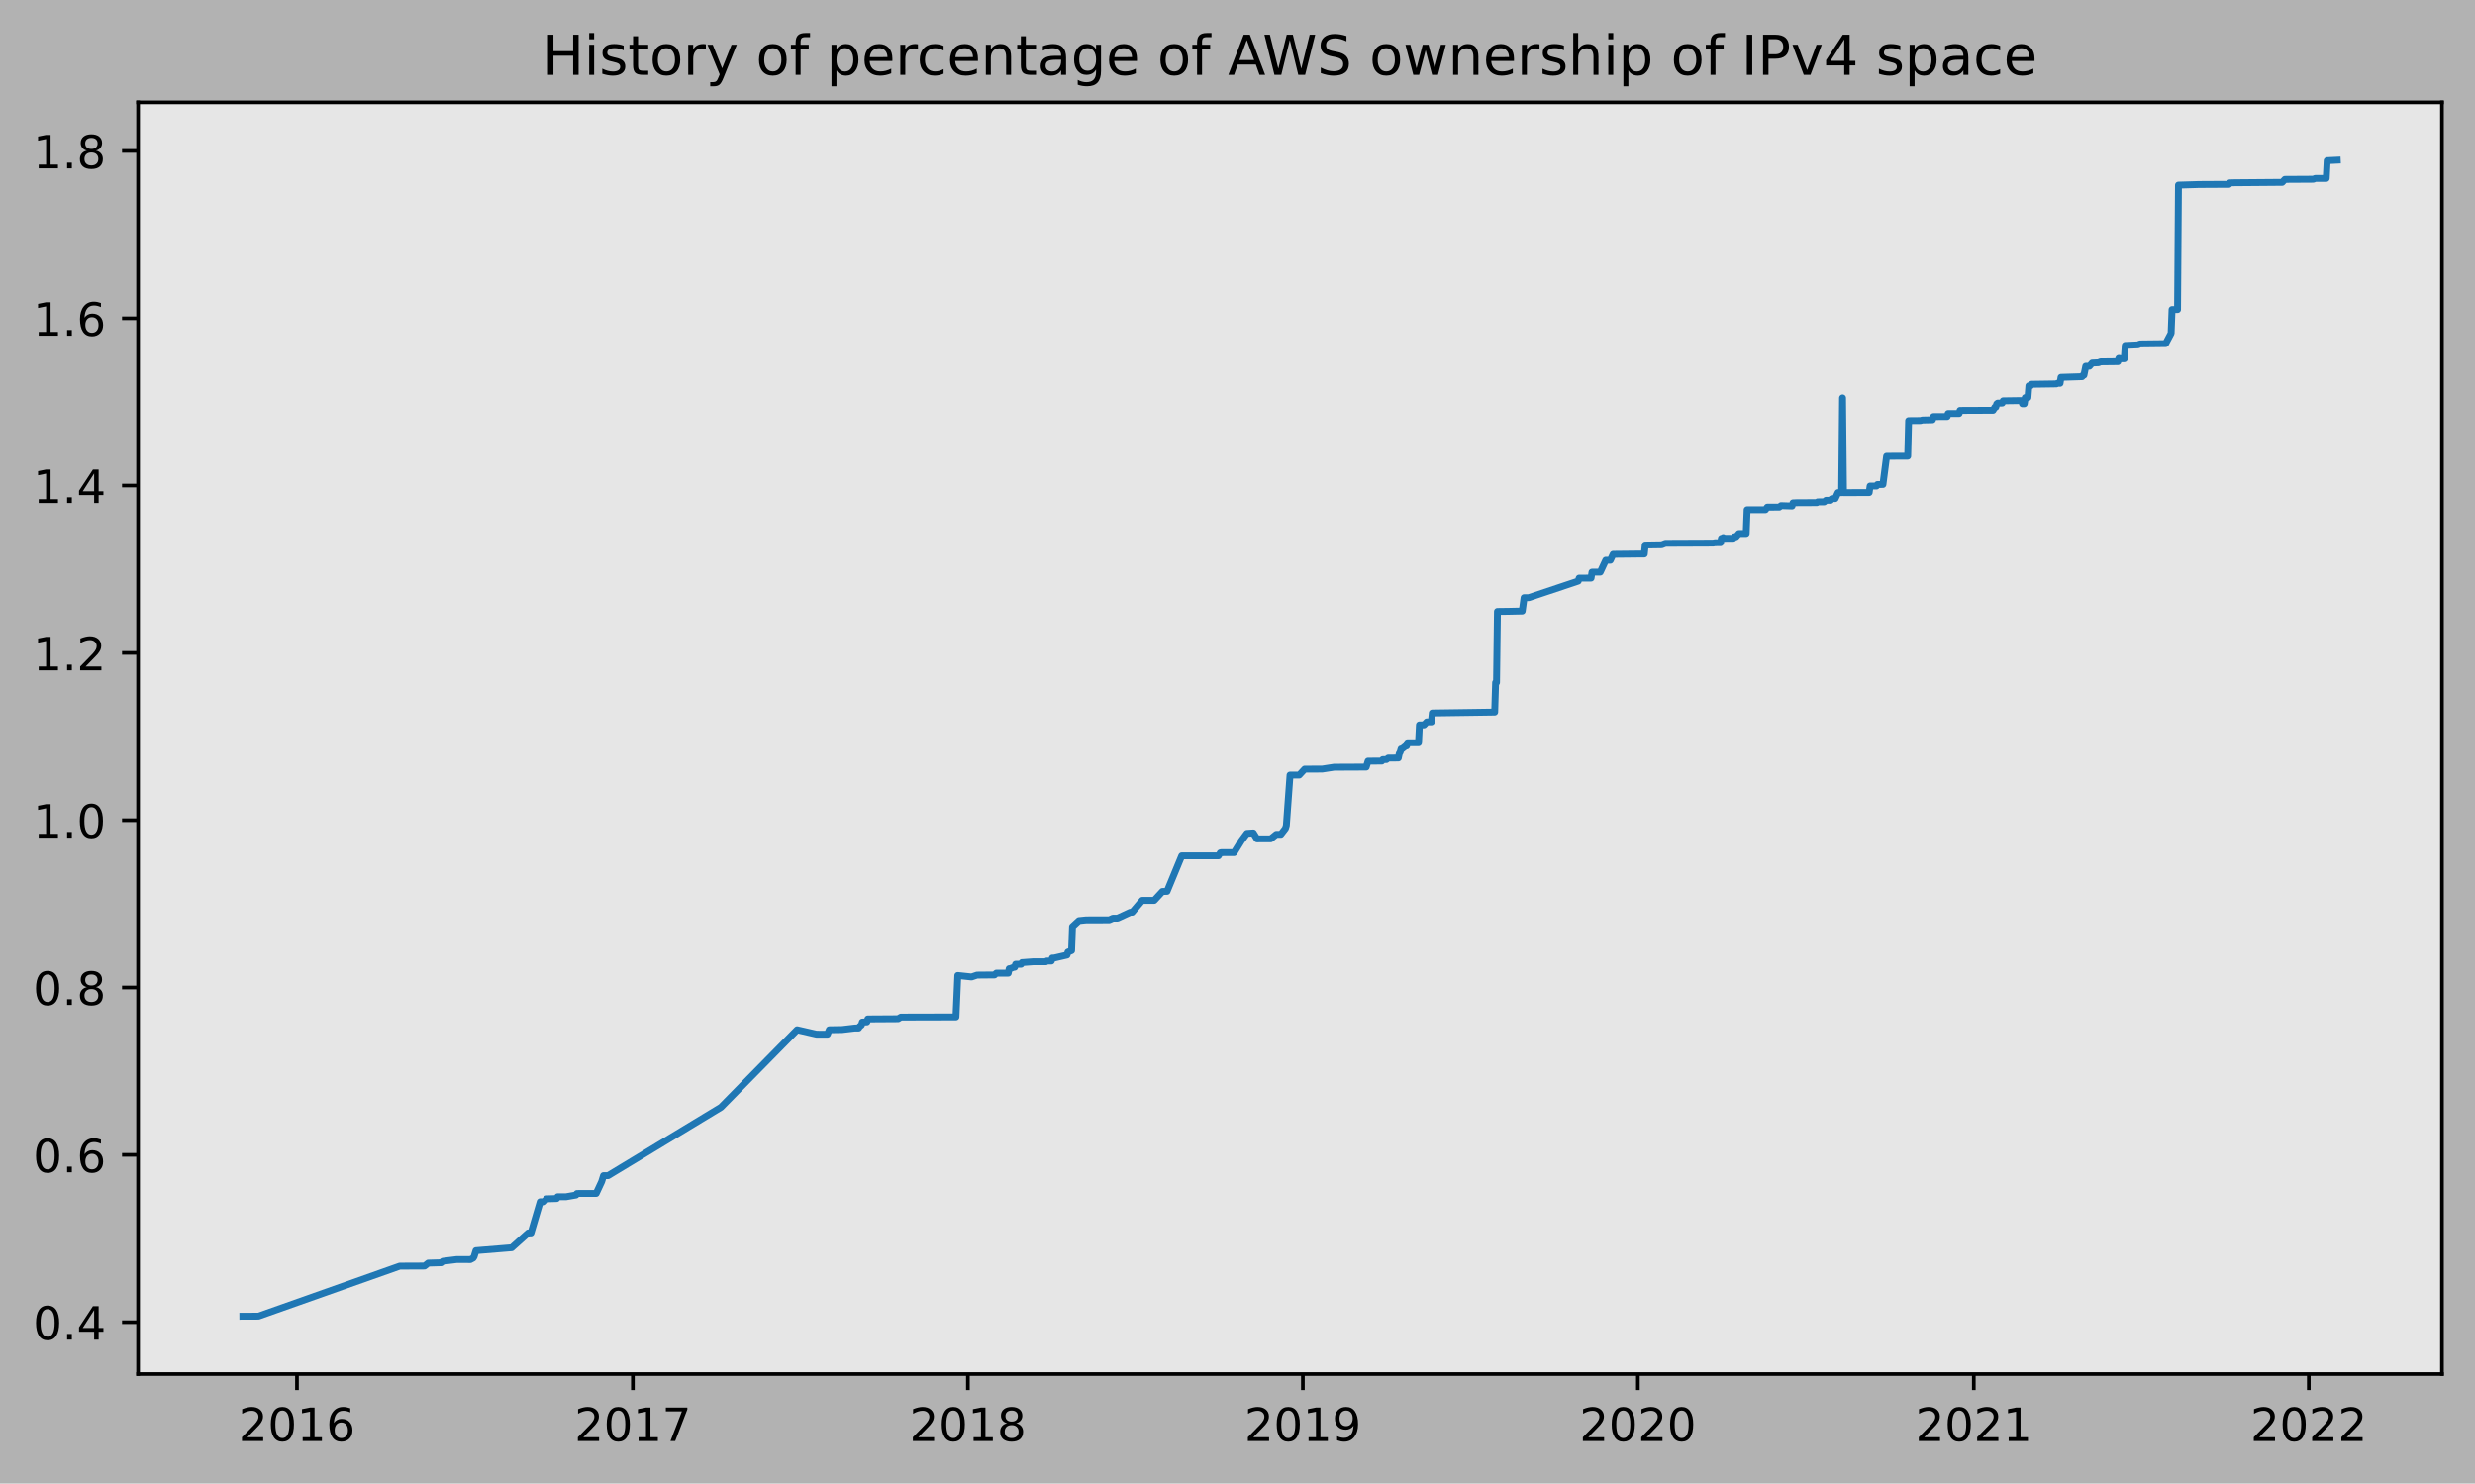
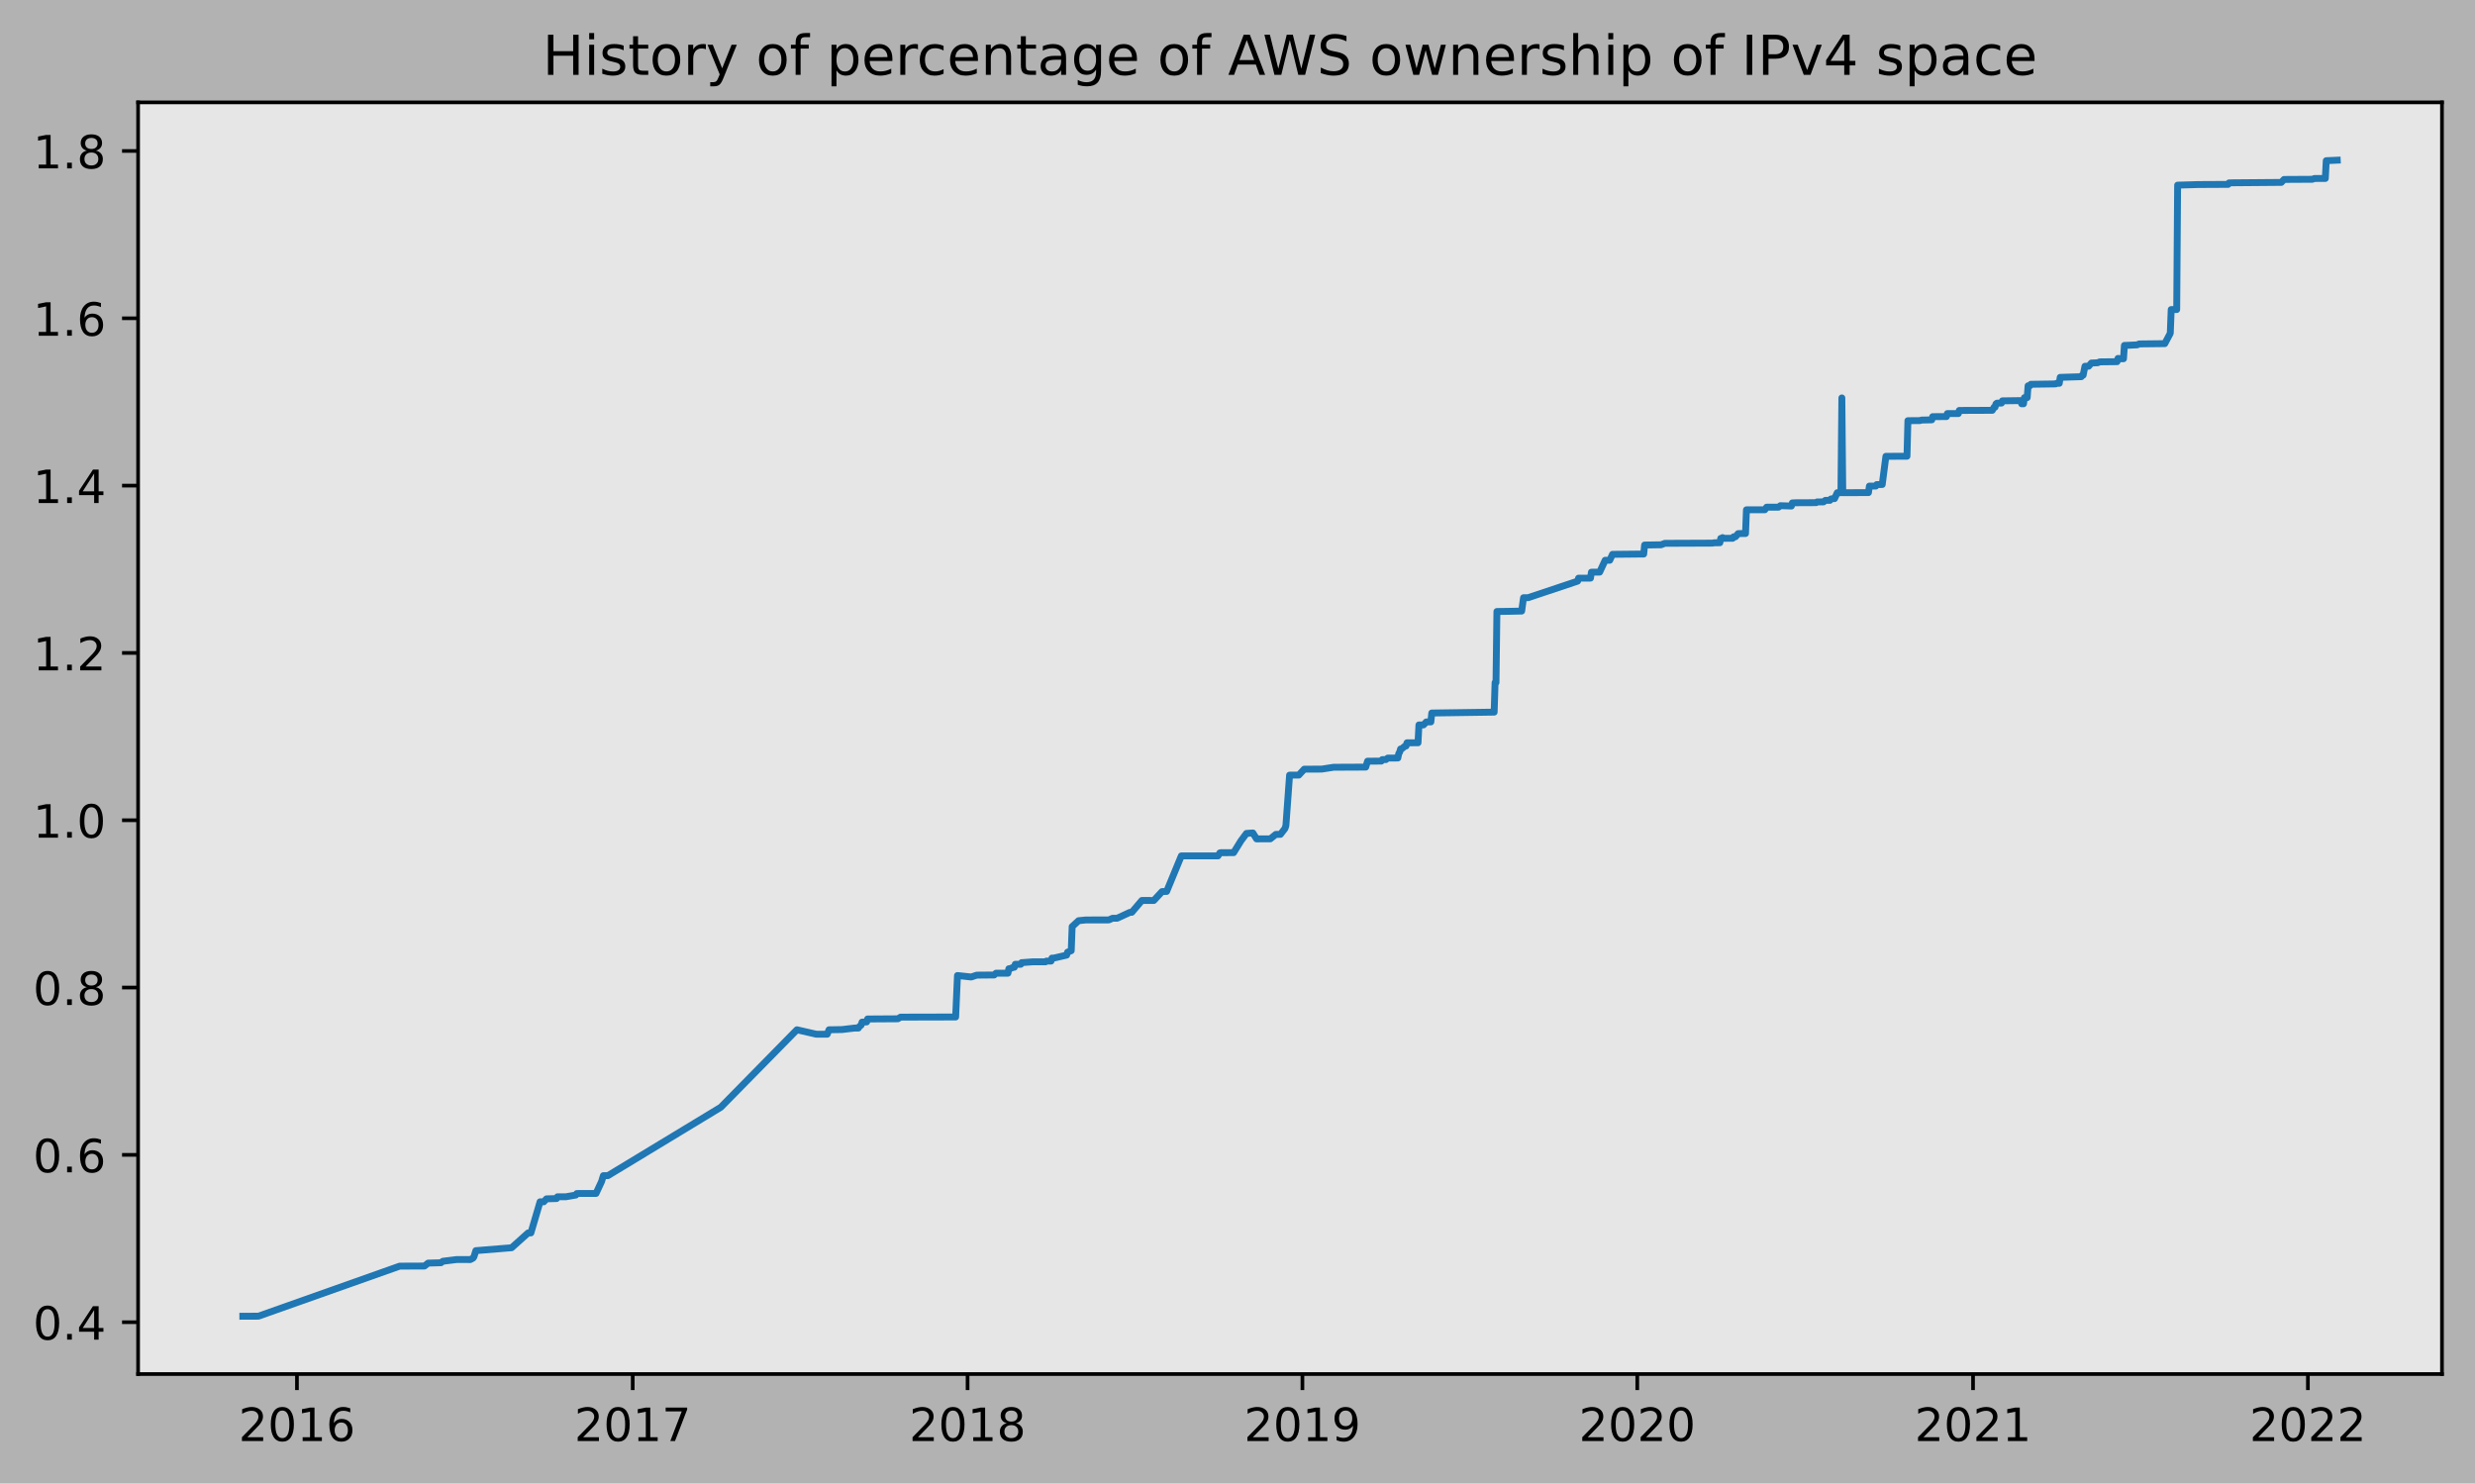
<svg xmlns="http://www.w3.org/2000/svg" xmlns:xlink="http://www.w3.org/1999/xlink" height="323.396pt" version="1.1" viewBox="0 0 539.503 323.396" width="539.503pt">
  <defs>
    <style type="text/css">
*{stroke-linecap:butt;stroke-linejoin:round;}
  </style>
  </defs>
  <g id="figure_1">
    <g id="patch_1">
      <path d="M 0 323.396  L 539.503 323.396  L 539.503 0  L 0 0  z " style="fill:#b2b2b2;" />
    </g>
    <g id="axes_1">
      <g id="patch_2">
        <path d="M 30.103 299.518  L 532.303 299.518  L 532.303 22.318  L 30.103 22.318  z " style="fill:#e6e6e6;" />
      </g>
      <g id="matplotlib.axis_1">
        <g id="xtick_1">
          <g id="line2d_1">
            <defs>
-               <path d="M 0 0  L 0 3.5  " id="m30dddb30da" style="stroke:#000000;stroke-width:0.8;" />
-             </defs>
-             <g>
-               <use style="stroke:#000000;stroke-width:0.8;" x="64.734" xlink:href="#m30dddb30da" y="299.518" />
+               <path d="M 0 0  L 0 3.5  " id="m116f897935" style="stroke:#000000;stroke-width:0.8;" />
+             </defs>
+             <g>
+               <use style="stroke:#000000;stroke-width:0.8;" x="64.729" xlink:href="#m116f897935" y="299.518" />
            </g>
          </g>
          <g id="text_1">
            <defs>
              <path d="M 19.188 8.297  L 53.609 8.297  L 53.609 0  L 7.328 0  L 7.328 8.297  Q 12.938 14.109 22.625 23.891  Q 32.328 33.688 34.812 36.531  Q 39.547 41.844 41.422 45.531  Q 43.312 49.219 43.312 52.781  Q 43.312 58.594 39.234 62.25  Q 35.156 65.922 28.609 65.922  Q 23.969 65.922 18.812 64.312  Q 13.672 62.703 7.812 59.422  L 7.812 69.391  Q 13.766 71.781 18.938 73  Q 24.125 74.219 28.422 74.219  Q 39.75 74.219 46.484 68.547  Q 53.219 62.891 53.219 53.422  Q 53.219 48.922 51.531 44.891  Q 49.859 40.875 45.406 35.406  Q 44.188 33.984 37.641 27.219  Q 31.109 20.453 19.188 8.297  z " id="DejaVuSans-50" />
              <path d="M 31.781 66.406  Q 24.172 66.406 20.328 58.906  Q 16.5 51.422 16.5 36.375  Q 16.5 21.391 20.328 13.891  Q 24.172 6.391 31.781 6.391  Q 39.453 6.391 43.281 13.891  Q 47.125 21.391 47.125 36.375  Q 47.125 51.422 43.281 58.906  Q 39.453 66.406 31.781 66.406  z M 31.781 74.219  Q 44.047 74.219 50.516 64.516  Q 56.984 54.828 56.984 36.375  Q 56.984 17.969 50.516 8.266  Q 44.047 -1.422 31.781 -1.422  Q 19.531 -1.422 13.062 8.266  Q 6.594 17.969 6.594 36.375  Q 6.594 54.828 13.062 64.516  Q 19.531 74.219 31.781 74.219  z " id="DejaVuSans-48" />
              <path d="M 12.406 8.297  L 28.516 8.297  L 28.516 63.922  L 10.984 60.406  L 10.984 69.391  L 28.422 72.906  L 38.281 72.906  L 38.281 8.297  L 54.391 8.297  L 54.391 0  L 12.406 0  z " id="DejaVuSans-49" />
              <path d="M 33.016 40.375  Q 26.375 40.375 22.484 35.828  Q 18.609 31.297 18.609 23.391  Q 18.609 15.531 22.484 10.953  Q 26.375 6.391 33.016 6.391  Q 39.656 6.391 43.531 10.953  Q 47.406 15.531 47.406 23.391  Q 47.406 31.297 43.531 35.828  Q 39.656 40.375 33.016 40.375  z M 52.594 71.297  L 52.594 62.312  Q 48.875 64.062 45.094 64.984  Q 41.312 65.922 37.594 65.922  Q 27.828 65.922 22.672 59.328  Q 17.531 52.734 16.797 39.406  Q 19.672 43.656 24.016 45.922  Q 28.375 48.188 33.594 48.188  Q 44.578 48.188 50.953 41.516  Q 57.328 34.859 57.328 23.391  Q 57.328 12.156 50.688 5.359  Q 44.047 -1.422 33.016 -1.422  Q 20.359 -1.422 13.672 8.266  Q 6.984 17.969 6.984 36.375  Q 6.984 53.656 15.188 63.938  Q 23.391 74.219 37.203 74.219  Q 40.922 74.219 44.703 73.484  Q 48.484 72.75 52.594 71.297  z " id="DejaVuSans-54" />
            </defs>
-             <g transform="translate(52.00916 314.1166)scale(0.1 -0.1)">
+             <g transform="translate(52.00399 314.1166)scale(0.1 -0.1)">
              <use xlink:href="#DejaVuSans-50" />
              <use x="63.623" xlink:href="#DejaVuSans-48" />
              <use x="127.246" xlink:href="#DejaVuSans-49" />
              <use x="190.869" xlink:href="#DejaVuSans-54" />
            </g>
          </g>
        </g>
        <g id="xtick_2">
          <g id="line2d_2">
            <g>
-               <use style="stroke:#000000;stroke-width:0.8;" x="137.957" xlink:href="#m30dddb30da" y="299.518" />
+               <use style="stroke:#000000;stroke-width:0.8;" x="137.92" xlink:href="#m116f897935" y="299.518" />
            </g>
          </g>
          <g id="text_2">
            <defs>
              <path d="M 8.203 72.906  L 55.078 72.906  L 55.078 68.703  L 28.609 0  L 18.312 0  L 43.219 64.594  L 8.203 64.594  z " id="DejaVuSans-55" />
            </defs>
-             <g transform="translate(125.2325 314.1166)scale(0.1 -0.1)">
+             <g transform="translate(125.1952 314.1166)scale(0.1 -0.1)">
              <use xlink:href="#DejaVuSans-50" />
              <use x="63.623" xlink:href="#DejaVuSans-48" />
              <use x="127.246" xlink:href="#DejaVuSans-49" />
              <use x="190.869" xlink:href="#DejaVuSans-55" />
            </g>
          </g>
        </g>
        <g id="xtick_3">
          <g id="line2d_3">
            <g>
-               <use style="stroke:#000000;stroke-width:0.8;" x="210.981" xlink:href="#m30dddb30da" y="299.518" />
+               <use style="stroke:#000000;stroke-width:0.8;" x="210.912" xlink:href="#m116f897935" y="299.518" />
            </g>
          </g>
          <g id="text_3">
            <defs>
              <path d="M 31.781 34.625  Q 24.75 34.625 20.719 30.859  Q 16.703 27.094 16.703 20.516  Q 16.703 13.922 20.719 10.156  Q 24.75 6.391 31.781 6.391  Q 38.812 6.391 42.859 10.172  Q 46.922 13.969 46.922 20.516  Q 46.922 27.094 42.891 30.859  Q 38.875 34.625 31.781 34.625  z M 21.922 38.812  Q 15.578 40.375 12.031 44.719  Q 8.5 49.078 8.5 55.328  Q 8.5 64.062 14.719 69.141  Q 20.953 74.219 31.781 74.219  Q 42.672 74.219 48.875 69.141  Q 55.078 64.062 55.078 55.328  Q 55.078 49.078 51.531 44.719  Q 48 40.375 41.703 38.812  Q 48.828 37.156 52.797 32.312  Q 56.781 27.484 56.781 20.516  Q 56.781 9.906 50.312 4.234  Q 43.844 -1.422 31.781 -1.422  Q 19.734 -1.422 13.25 4.234  Q 6.781 9.906 6.781 20.516  Q 6.781 27.484 10.781 32.312  Q 14.797 37.156 21.922 38.812  z M 18.312 54.391  Q 18.312 48.734 21.844 45.562  Q 25.391 42.391 31.781 42.391  Q 38.141 42.391 41.719 45.562  Q 45.312 48.734 45.312 54.391  Q 45.312 60.062 41.719 63.234  Q 38.141 66.406 31.781 66.406  Q 25.391 66.406 21.844 63.234  Q 18.312 60.062 18.312 54.391  z " id="DejaVuSans-56" />
            </defs>
-             <g transform="translate(198.2558 314.1166)scale(0.1 -0.1)">
+             <g transform="translate(198.1865 314.1166)scale(0.1 -0.1)">
              <use xlink:href="#DejaVuSans-50" />
              <use x="63.623" xlink:href="#DejaVuSans-48" />
              <use x="127.246" xlink:href="#DejaVuSans-49" />
              <use x="190.869" xlink:href="#DejaVuSans-56" />
            </g>
          </g>
        </g>
        <g id="xtick_4">
          <g id="line2d_4">
            <g>
-               <use style="stroke:#000000;stroke-width:0.8;" x="284.004" xlink:href="#m30dddb30da" y="299.518" />
+               <use style="stroke:#000000;stroke-width:0.8;" x="283.903" xlink:href="#m116f897935" y="299.518" />
            </g>
          </g>
          <g id="text_4">
            <defs>
              <path d="M 10.984 1.516  L 10.984 10.5  Q 14.703 8.734 18.5 7.812  Q 22.312 6.891 25.984 6.891  Q 35.75 6.891 40.891 13.453  Q 46.047 20.016 46.781 33.406  Q 43.953 29.203 39.594 26.953  Q 35.25 24.703 29.984 24.703  Q 19.047 24.703 12.672 31.312  Q 6.297 37.938 6.297 49.422  Q 6.297 60.641 12.938 67.422  Q 19.578 74.219 30.609 74.219  Q 43.266 74.219 49.922 64.516  Q 56.594 54.828 56.594 36.375  Q 56.594 19.141 48.406 8.859  Q 40.234 -1.422 26.422 -1.422  Q 22.703 -1.422 18.891 -0.688  Q 15.094 0.047 10.984 1.516  z M 30.609 32.422  Q 37.25 32.422 41.125 36.953  Q 45.016 41.5 45.016 49.422  Q 45.016 57.281 41.125 61.844  Q 37.25 66.406 30.609 66.406  Q 23.969 66.406 20.094 61.844  Q 16.219 57.281 16.219 49.422  Q 16.219 41.5 20.094 36.953  Q 23.969 32.422 30.609 32.422  z " id="DejaVuSans-57" />
            </defs>
-             <g transform="translate(271.279 314.1166)scale(0.1 -0.1)">
+             <g transform="translate(271.1778 314.1166)scale(0.1 -0.1)">
              <use xlink:href="#DejaVuSans-50" />
              <use x="63.623" xlink:href="#DejaVuSans-48" />
              <use x="127.246" xlink:href="#DejaVuSans-49" />
              <use x="190.869" xlink:href="#DejaVuSans-57" />
            </g>
          </g>
        </g>
        <g id="xtick_5">
          <g id="line2d_5">
            <g>
-               <use style="stroke:#000000;stroke-width:0.8;" x="357.027" xlink:href="#m30dddb30da" y="299.518" />
+               <use style="stroke:#000000;stroke-width:0.8;" x="356.894" xlink:href="#m116f897935" y="299.518" />
            </g>
          </g>
          <g id="text_5">
-             <g transform="translate(344.3023 314.1166)scale(0.1 -0.1)">
+             <g transform="translate(344.1691 314.1166)scale(0.1 -0.1)">
              <use xlink:href="#DejaVuSans-50" />
              <use x="63.623" xlink:href="#DejaVuSans-48" />
              <use x="127.246" xlink:href="#DejaVuSans-50" />
              <use x="190.869" xlink:href="#DejaVuSans-48" />
            </g>
          </g>
        </g>
        <g id="xtick_6">
          <g id="line2d_6">
            <g>
-               <use style="stroke:#000000;stroke-width:0.8;" x="430.251" xlink:href="#m30dddb30da" y="299.518" />
+               <use style="stroke:#000000;stroke-width:0.8;" x="430.085" xlink:href="#m116f897935" y="299.518" />
            </g>
          </g>
          <g id="text_6">
-             <g transform="translate(417.5256 314.1166)scale(0.1 -0.1)">
+             <g transform="translate(417.3603 314.1166)scale(0.1 -0.1)">
              <use xlink:href="#DejaVuSans-50" />
              <use x="63.623" xlink:href="#DejaVuSans-48" />
              <use x="127.246" xlink:href="#DejaVuSans-50" />
              <use x="190.869" xlink:href="#DejaVuSans-49" />
            </g>
          </g>
        </g>
        <g id="xtick_7">
          <g id="line2d_7">
            <g>
-               <use style="stroke:#000000;stroke-width:0.8;" x="503.274" xlink:href="#m30dddb30da" y="299.518" />
+               <use style="stroke:#000000;stroke-width:0.8;" x="503.077" xlink:href="#m116f897935" y="299.518" />
            </g>
          </g>
          <g id="text_7">
-             <g transform="translate(490.5489 314.1166)scale(0.1 -0.1)">
+             <g transform="translate(490.3516 314.1166)scale(0.1 -0.1)">
              <use xlink:href="#DejaVuSans-50" />
              <use x="63.623" xlink:href="#DejaVuSans-48" />
              <use x="127.246" xlink:href="#DejaVuSans-50" />
              <use x="190.869" xlink:href="#DejaVuSans-50" />
            </g>
          </g>
        </g>
      </g>
      <g id="matplotlib.axis_2">
        <g id="ytick_1">
          <g id="line2d_8">
            <defs>
-               <path d="M 0 0  L -3.5 0  " id="m3fae33effe" style="stroke:#000000;stroke-width:0.8;" />
-             </defs>
-             <g>
-               <use style="stroke:#000000;stroke-width:0.8;" x="30.103" xlink:href="#m3fae33effe" y="288.216" />
+               <path d="M 0 0  L -3.5 0  " id="m9286a650ce" style="stroke:#000000;stroke-width:0.8;" />
+             </defs>
+             <g>
+               <use style="stroke:#000000;stroke-width:0.8;" x="30.103" xlink:href="#m9286a650ce" y="288.216" />
            </g>
          </g>
          <g id="text_8">
            <defs>
              <path d="M 10.688 12.406  L 21 12.406  L 21 0  L 10.688 0  z " id="DejaVuSans-46" />
              <path d="M 37.797 64.312  L 12.891 25.391  L 37.797 25.391  z M 35.203 72.906  L 47.609 72.906  L 47.609 25.391  L 58.016 25.391  L 58.016 17.188  L 47.609 17.188  L 47.609 0  L 37.797 0  L 37.797 17.188  L 4.891 17.188  L 4.891 26.703  z " id="DejaVuSans-52" />
            </defs>
            <g transform="translate(7.2 292.0153)scale(0.1 -0.1)">
              <use xlink:href="#DejaVuSans-48" />
              <use x="63.623" xlink:href="#DejaVuSans-46" />
              <use x="95.41" xlink:href="#DejaVuSans-52" />
            </g>
          </g>
        </g>
        <g id="ytick_2">
          <g id="line2d_9">
            <g>
-               <use style="stroke:#000000;stroke-width:0.8;" x="30.103" xlink:href="#m3fae33effe" y="251.743" />
+               <use style="stroke:#000000;stroke-width:0.8;" x="30.103" xlink:href="#m9286a650ce" y="251.744" />
            </g>
          </g>
          <g id="text_9">
-             <g transform="translate(7.2 255.5424)scale(0.1 -0.1)">
+             <g transform="translate(7.2 255.5428)scale(0.1 -0.1)">
              <use xlink:href="#DejaVuSans-48" />
              <use x="63.623" xlink:href="#DejaVuSans-46" />
              <use x="95.41" xlink:href="#DejaVuSans-54" />
            </g>
          </g>
        </g>
        <g id="ytick_3">
          <g id="line2d_10">
            <g>
-               <use style="stroke:#000000;stroke-width:0.8;" x="30.103" xlink:href="#m3fae33effe" y="215.27" />
+               <use style="stroke:#000000;stroke-width:0.8;" x="30.103" xlink:href="#m9286a650ce" y="215.271" />
            </g>
          </g>
          <g id="text_10">
-             <g transform="translate(7.2 219.0695)scale(0.1 -0.1)">
+             <g transform="translate(7.2 219.0702)scale(0.1 -0.1)">
              <use xlink:href="#DejaVuSans-48" />
              <use x="63.623" xlink:href="#DejaVuSans-46" />
              <use x="95.41" xlink:href="#DejaVuSans-56" />
            </g>
          </g>
        </g>
        <g id="ytick_4">
          <g id="line2d_11">
            <g>
-               <use style="stroke:#000000;stroke-width:0.8;" x="30.103" xlink:href="#m3fae33effe" y="178.797" />
+               <use style="stroke:#000000;stroke-width:0.8;" x="30.103" xlink:href="#m9286a650ce" y="178.798" />
            </g>
          </g>
          <g id="text_11">
-             <g transform="translate(7.2 182.5966)scale(0.1 -0.1)">
+             <g transform="translate(7.2 182.5976)scale(0.1 -0.1)">
              <use xlink:href="#DejaVuSans-49" />
              <use x="63.623" xlink:href="#DejaVuSans-46" />
              <use x="95.41" xlink:href="#DejaVuSans-48" />
            </g>
          </g>
        </g>
        <g id="ytick_5">
          <g id="line2d_12">
            <g>
-               <use style="stroke:#000000;stroke-width:0.8;" x="30.103" xlink:href="#m3fae33effe" y="142.324" />
+               <use style="stroke:#000000;stroke-width:0.8;" x="30.103" xlink:href="#m9286a650ce" y="142.326" />
            </g>
          </g>
          <g id="text_12">
-             <g transform="translate(7.2 146.1236)scale(0.1 -0.1)">
+             <g transform="translate(7.2 146.1251)scale(0.1 -0.1)">
              <use xlink:href="#DejaVuSans-49" />
              <use x="63.623" xlink:href="#DejaVuSans-46" />
              <use x="95.41" xlink:href="#DejaVuSans-50" />
            </g>
          </g>
        </g>
        <g id="ytick_6">
          <g id="line2d_13">
            <g>
-               <use style="stroke:#000000;stroke-width:0.8;" x="30.103" xlink:href="#m3fae33effe" y="105.851" />
+               <use style="stroke:#000000;stroke-width:0.8;" x="30.103" xlink:href="#m9286a650ce" y="105.853" />
            </g>
          </g>
          <g id="text_13">
-             <g transform="translate(7.2 109.6507)scale(0.1 -0.1)">
+             <g transform="translate(7.2 109.6525)scale(0.1 -0.1)">
              <use xlink:href="#DejaVuSans-49" />
              <use x="63.623" xlink:href="#DejaVuSans-46" />
              <use x="95.41" xlink:href="#DejaVuSans-52" />
            </g>
          </g>
        </g>
        <g id="ytick_7">
          <g id="line2d_14">
            <g>
-               <use style="stroke:#000000;stroke-width:0.8;" x="30.103" xlink:href="#m3fae33effe" y="69.379" />
+               <use style="stroke:#000000;stroke-width:0.8;" x="30.103" xlink:href="#m9286a650ce" y="69.381" />
            </g>
          </g>
          <g id="text_14">
-             <g transform="translate(7.2 73.17777)scale(0.1 -0.1)">
+             <g transform="translate(7.2 73.17994)scale(0.1 -0.1)">
              <use xlink:href="#DejaVuSans-49" />
              <use x="63.623" xlink:href="#DejaVuSans-46" />
              <use x="95.41" xlink:href="#DejaVuSans-54" />
            </g>
          </g>
        </g>
        <g id="ytick_8">
          <g id="line2d_15">
            <g>
-               <use style="stroke:#000000;stroke-width:0.8;" x="30.103" xlink:href="#m3fae33effe" y="32.906" />
+               <use style="stroke:#000000;stroke-width:0.8;" x="30.103" xlink:href="#m9286a650ce" y="32.908" />
            </g>
          </g>
          <g id="text_15">
-             <g transform="translate(7.2 36.70484)scale(0.1 -0.1)">
+             <g transform="translate(7.2 36.70738)scale(0.1 -0.1)">
              <use xlink:href="#DejaVuSans-49" />
              <use x="63.623" xlink:href="#DejaVuSans-46" />
              <use x="95.41" xlink:href="#DejaVuSans-56" />
            </g>
          </g>
        </g>
      </g>
      <g id="line2d_16">
-         <path clip-path="url(#p6ec47b9644)" d="M 52.93 286.918  L 56.331 286.904  L 87.141 275.995  L 92.543 275.971  L 93.343 275.336  L 96.144 275.255  L 96.544 274.934  L 99.545 274.559  L 102.546 274.562  L 103.146 274.239  L 103.346 273.916  L 103.747 272.62  L 111.549 271.985  L 115.15 268.755  L 115.75 268.753  L 117.751 261.974  L 118.551 261.974  L 119.151 261.328  L 121.352 261.264  L 121.552 260.878  L 123.353 260.878  L 125.554 260.498  L 125.754 260.175  L 126.154 260.16  L 129.955 260.149  L 131.155 257.566  L 131.555 256.275  L 132.556 256.265  L 157.164 241.364  L 173.769 224.47  L 177.97 225.434  L 180.371 225.441  L 180.771 224.473  L 183.572 224.425  L 186.373 224.095  L 187.173 224.095  L 187.373 223.772  L 187.773 223.45  L 187.973 222.804  L 188.974 222.764  L 189.174 222.118  L 195.776 222.076  L 196.376 221.713  L 208.38 221.683  L 208.78 212.644  L 211.781 212.967  L 212.981 212.562  L 216.783 212.527  L 217.183 212.139  L 219.784 212.14  L 219.984 211.171  L 220.184 211.169  L 220.984 210.844  L 221.184 210.843  L 221.384 210.198  L 222.584 210.196  L 222.785 209.827  L 222.985 209.825  L 225.185 209.66  L 227.986 209.658  L 228.186 209.497  L 229.187 209.496  L 229.387 208.85  L 229.787 208.845  L 232.588 208.199  L 232.788 207.554  L 233.588 207.231  L 233.788 201.985  L 235.188 200.694  L 236.789 200.532  L 241.791 200.526  L 242.591 200.163  L 243.591 200.163  L 246.392 198.872  L 246.792 198.868  L 248.993 196.284  L 251.594 196.288  L 253.394 194.345  L 254.395 194.319  L 257.596 186.569  L 265.598 186.565  L 265.998 185.919  L 266.198 185.868  L 268.999 185.865  L 270.6 183.282  L 271.8 181.668  L 273.201 181.571  L 274.001 182.862  L 277.002 182.851  L 278.202 181.882  L 279.202 181.881  L 280.203 180.59  L 280.403 179.939  L 281.203 168.963  L 283.204 168.958  L 284.404 167.662  L 288.205 167.651  L 290.806 167.247  L 297.808 167.215  L 298.209 165.922  L 301.209 165.908  L 301.41 165.585  L 302.21 165.574  L 302.61 165.251  L 304.811 165.233  L 305.011 164.265  L 305.211 163.942  L 305.411 163.261  L 305.611 163.26  L 306.411 162.614  L 306.611 162.614  L 306.811 161.914  L 309.212 161.911  L 309.412 158.022  L 310.412 158.015  L 311.013 157.368  L 312.013 157.363  L 312.213 155.424  L 325.817 155.229  L 326.017 148.788  L 326.217 148.788  L 326.418 133.292  L 328.818 133.263  L 331.819 133.198  L 332.219 130.292  L 333.22 130.286  L 344.023 126.675  L 344.223 126.029  L 346.824 126.019  L 347.024 124.728  L 348.825 124.71  L 350.025 122.127  L 351.025 122.126  L 351.626 120.835  L 357.227 120.777  L 358.428 120.772  L 358.628 118.806  L 362.229 118.751  L 363.029 118.433  L 373.433 118.39  L 373.833 118.309  L 375.033 118.304  L 375.233 117.356  L 375.433 117.356  L 375.633 117.187  L 375.833 117.346  L 377.834 117.333  L 378.034 117.011  L 378.434 117.01  L 379.034 116.312  L 380.635 116.296  L 380.835 111.128  L 384.836 111.119  L 385.236 110.554  L 387.837 110.552  L 388.237 110.229  L 390.638 110.305  L 390.838 109.624  L 391.638 109.59  L 396.04 109.569  L 396.24 109.407  L 397.64 109.402  L 398.04 109.07  L 399.041 109.066  L 399.241 108.774  L 399.641 108.693  L 400.041 108.693  L 400.641 107.402  L 401.441 107.401  L 401.641 86.74  L 401.842 107.4  L 407.443 107.376  L 407.643 105.956  L 409.044 105.955  L 409.244 105.631  L 410.444 105.614  L 411.245 99.47  L 415.846 99.447  L 416.046 91.699  L 418.647 91.677  L 419.047 91.562  L 421.248 91.515  L 421.448 90.819  L 424.449 90.807  L 424.649 90.15  L 427.05 90.146  L 427.25 89.468  L 434.452 89.438  L 434.852 88.747  L 435.052 88.747  L 435.252 88.045  L 435.452 87.881  L 436.453 87.862  L 436.653 87.378  L 440.654 87.323  L 440.854 88.019  L 441.254 88.016  L 441.454 86.677  L 442.054 86.677  L 442.254 84.095  L 442.655 84.092  L 442.855 83.765  L 448.256 83.686  L 448.456 83.557  L 449.057 83.556  L 449.257 82.254  L 453.858 82.111  L 454.058 81.787  L 454.258 81.785  L 454.658 79.839  L 455.459 79.829  L 456.059 79.133  L 457.459 79.07  L 457.859 78.878  L 461.661 78.836  L 461.861 78.125  L 462.461 78.203  L 463.061 78.198  L 463.261 75.292  L 463.861 75.274  L 466.062 75.17  L 466.462 74.969  L 472.064 74.904  L 473.264 72.639  L 473.464 67.474  L 474.665 67.473  L 474.865 40.356  L 478.466 40.251  L 479.266 40.224  L 484.868 40.193  L 485.868 40.192  L 486.068 39.869  L 487.069 39.842  L 496.872 39.763  L 497.472 39.759  L 498.072 39.113  L 504.274 39.078  L 504.674 38.906  L 507.075 38.899  L 507.275 35.025  L 509.476 34.918  L 509.476 34.918  " style="fill:none;stroke:#1f77b4;stroke-linecap:square;stroke-width:1.5;" />
+         <path clip-path="url(#p55eb46fde9)" d="M 52.93 286.918  L 56.33 286.904  L 87.126 275.995  L 92.526 275.972  L 93.326 275.336  L 96.125 275.255  L 96.525 274.934  L 99.525 274.559  L 102.524 274.562  L 103.124 274.239  L 103.324 273.916  L 103.724 272.62  L 111.523 271.985  L 115.123 268.756  L 115.723 268.753  L 117.723 261.974  L 118.523 261.974  L 119.122 261.328  L 121.322 261.264  L 121.522 260.878  L 123.322 260.878  L 125.522 260.498  L 125.722 260.176  L 126.122 260.16  L 129.921 260.149  L 131.121 257.567  L 131.521 256.275  L 132.521 256.265  L 157.118 241.364  L 173.716 224.47  L 177.915 225.435  L 180.315 225.442  L 180.715 224.473  L 183.515 224.426  L 186.314 224.096  L 187.114 224.096  L 187.314 223.773  L 187.714 223.45  L 187.914 222.805  L 188.914 222.764  L 189.114 222.119  L 195.713 222.077  L 196.313 221.714  L 208.312 221.684  L 208.712 212.645  L 211.711 212.968  L 212.911 212.563  L 216.711 212.528  L 217.111 212.139  L 219.71 212.14  L 219.91 211.172  L 220.11 211.169  L 220.91 210.845  L 221.11 210.844  L 221.31 210.198  L 222.51 210.197  L 222.71 209.827  L 222.91 209.826  L 225.11 209.66  L 227.909 209.659  L 228.109 209.498  L 229.109 209.497  L 229.309 208.851  L 229.709 208.846  L 232.509 208.2  L 232.709 207.554  L 233.509 207.232  L 233.709 201.986  L 235.109 200.695  L 236.708 200.533  L 241.708 200.527  L 242.508 200.164  L 243.508 200.164  L 246.307 198.872  L 246.707 198.869  L 248.907 196.285  L 251.507 196.289  L 253.306 194.346  L 254.306 194.32  L 257.506 186.57  L 265.505 186.566  L 265.905 185.92  L 266.105 185.869  L 268.905 185.866  L 270.504 183.283  L 271.704 181.669  L 273.104 181.572  L 273.904 182.863  L 276.904 182.852  L 278.103 181.883  L 279.103 181.882  L 280.103 180.591  L 280.303 179.94  L 281.103 168.965  L 283.103 168.96  L 284.303 167.663  L 288.102 167.652  L 290.702 167.248  L 297.701 167.216  L 298.101 165.923  L 301.101 165.909  L 301.301 165.586  L 302.101 165.575  L 302.501 165.252  L 304.7 165.234  L 304.9 164.266  L 305.1 163.943  L 305.3 163.262  L 305.5 163.261  L 306.3 162.615  L 306.5 162.615  L 306.7 161.916  L 309.1 161.912  L 309.3 158.023  L 310.3 158.017  L 310.9 157.37  L 311.899 157.364  L 312.099 155.425  L 325.698 155.23  L 325.898 148.789  L 326.098 148.789  L 326.298 133.294  L 328.697 133.265  L 331.697 133.199  L 332.097 130.294  L 333.097 130.288  L 343.896 126.676  L 344.096 126.03  L 346.695 126.02  L 346.895 124.729  L 348.695 124.712  L 349.895 122.129  L 350.895 122.128  L 351.495 120.837  L 357.094 120.779  L 358.294 120.774  L 358.494 118.808  L 362.093 118.752  L 362.893 118.435  L 373.292 118.392  L 373.692 118.311  L 374.892 118.306  L 375.092 117.358  L 375.292 117.358  L 375.492 117.189  L 375.692 117.347  L 377.692 117.335  L 377.892 117.013  L 378.292 117.012  L 378.891 116.314  L 380.491 116.298  L 380.691 111.13  L 384.691 111.121  L 385.091 110.556  L 387.69 110.554  L 388.09 110.231  L 390.49 110.307  L 390.69 109.626  L 391.49 109.592  L 395.889 109.571  L 396.089 109.409  L 397.489 109.403  L 397.889 109.072  L 398.889 109.068  L 399.089 108.775  L 399.489 108.695  L 399.889 108.695  L 400.489 107.403  L 401.289 107.403  L 401.489 86.742  L 401.689 107.402  L 407.288 107.378  L 407.488 105.958  L 408.888 105.957  L 409.088 105.633  L 410.288 105.615  L 411.088 99.472  L 415.687 99.449  L 415.887 91.701  L 418.487 91.679  L 418.887 91.564  L 421.086 91.517  L 421.286 90.821  L 424.286 90.809  L 424.486 90.152  L 426.886 90.148  L 427.086 89.47  L 434.285 89.44  L 434.685 88.749  L 434.885 88.749  L 435.085 88.047  L 435.285 87.883  L 436.285 87.864  L 436.485 87.38  L 440.484 87.325  L 440.684 88.021  L 441.084 88.018  L 441.284 86.679  L 441.884 86.679  L 442.084 84.097  L 442.484 84.094  L 442.684 83.767  L 448.083 83.688  L 448.283 83.559  L 448.883 83.558  L 449.083 82.256  L 453.683 82.113  L 453.882 81.789  L 454.082 81.788  L 454.482 79.841  L 455.282 79.831  L 455.882 79.135  L 457.282 79.073  L 457.682 78.88  L 461.482 78.838  L 461.682 78.127  L 462.281 78.205  L 462.881 78.2  L 463.081 75.294  L 463.681 75.276  L 465.881 75.173  L 466.281 74.971  L 471.88 74.906  L 473.08 72.642  L 473.28 67.477  L 474.48 67.476  L 474.68 40.358  L 478.28 40.254  L 479.079 40.226  L 484.679 40.196  L 485.679 40.194  L 485.879 39.871  L 486.879 39.845  L 496.677 39.765  L 497.277 39.761  L 497.877 39.116  L 504.076 39.08  L 504.476 38.909  L 506.876 38.901  L 507.076 35.027  L 509.476 34.918  L 509.476 34.918  " style="fill:none;stroke:#1f77b4;stroke-linecap:square;stroke-width:1.5;" />
      </g>
      <g id="patch_3">
        <path d="M 30.103 299.518  L 30.103 22.318  " style="fill:none;stroke:#000000;stroke-linecap:square;stroke-linejoin:miter;stroke-width:0.8;" />
      </g>
      <g id="patch_4">
        <path d="M 532.303 299.518  L 532.303 22.318  " style="fill:none;stroke:#000000;stroke-linecap:square;stroke-linejoin:miter;stroke-width:0.8;" />
      </g>
      <g id="patch_5">
        <path d="M 30.103 299.518  L 532.303 299.518  " style="fill:none;stroke:#000000;stroke-linecap:square;stroke-linejoin:miter;stroke-width:0.8;" />
      </g>
      <g id="patch_6">
        <path d="M 30.103 22.318  L 532.303 22.318  " style="fill:none;stroke:#000000;stroke-linecap:square;stroke-linejoin:miter;stroke-width:0.8;" />
      </g>
      <g id="text_16">
        <defs>
          <path d="M 9.812 72.906  L 19.672 72.906  L 19.672 43.016  L 55.516 43.016  L 55.516 72.906  L 65.375 72.906  L 65.375 0  L 55.516 0  L 55.516 34.719  L 19.672 34.719  L 19.672 0  L 9.812 0  z " id="DejaVuSans-72" />
          <path d="M 9.422 54.688  L 18.406 54.688  L 18.406 0  L 9.422 0  z M 9.422 75.984  L 18.406 75.984  L 18.406 64.594  L 9.422 64.594  z " id="DejaVuSans-105" />
          <path d="M 44.281 53.078  L 44.281 44.578  Q 40.484 46.531 36.375 47.5  Q 32.281 48.484 27.875 48.484  Q 21.188 48.484 17.844 46.438  Q 14.5 44.391 14.5 40.281  Q 14.5 37.156 16.891 35.375  Q 19.281 33.594 26.516 31.984  L 29.594 31.297  Q 39.156 29.25 43.188 25.516  Q 47.219 21.781 47.219 15.094  Q 47.219 7.469 41.188 3.016  Q 35.156 -1.422 24.609 -1.422  Q 20.219 -1.422 15.453 -0.562  Q 10.688 0.297 5.422 2  L 5.422 11.281  Q 10.406 8.688 15.234 7.391  Q 20.062 6.109 24.812 6.109  Q 31.156 6.109 34.562 8.281  Q 37.984 10.453 37.984 14.406  Q 37.984 18.062 35.516 20.016  Q 33.062 21.969 24.703 23.781  L 21.578 24.516  Q 13.234 26.266 9.516 29.906  Q 5.812 33.547 5.812 39.891  Q 5.812 47.609 11.281 51.797  Q 16.75 56 26.812 56  Q 31.781 56 36.172 55.266  Q 40.578 54.547 44.281 53.078  z " id="DejaVuSans-115" />
          <path d="M 18.312 70.219  L 18.312 54.688  L 36.812 54.688  L 36.812 47.703  L 18.312 47.703  L 18.312 18.016  Q 18.312 11.328 20.141 9.422  Q 21.969 7.516 27.594 7.516  L 36.812 7.516  L 36.812 0  L 27.594 0  Q 17.188 0 13.234 3.875  Q 9.281 7.766 9.281 18.016  L 9.281 47.703  L 2.688 47.703  L 2.688 54.688  L 9.281 54.688  L 9.281 70.219  z " id="DejaVuSans-116" />
          <path d="M 30.609 48.391  Q 23.391 48.391 19.188 42.75  Q 14.984 37.109 14.984 27.297  Q 14.984 17.484 19.156 11.844  Q 23.344 6.203 30.609 6.203  Q 37.797 6.203 41.984 11.859  Q 46.188 17.531 46.188 27.297  Q 46.188 37.016 41.984 42.703  Q 37.797 48.391 30.609 48.391  z M 30.609 56  Q 42.328 56 49.016 48.375  Q 55.719 40.766 55.719 27.297  Q 55.719 13.875 49.016 6.219  Q 42.328 -1.422 30.609 -1.422  Q 18.844 -1.422 12.172 6.219  Q 5.516 13.875 5.516 27.297  Q 5.516 40.766 12.172 48.375  Q 18.844 56 30.609 56  z " id="DejaVuSans-111" />
          <path d="M 41.109 46.297  Q 39.594 47.172 37.812 47.578  Q 36.031 48 33.891 48  Q 26.266 48 22.188 43.047  Q 18.109 38.094 18.109 28.812  L 18.109 0  L 9.078 0  L 9.078 54.688  L 18.109 54.688  L 18.109 46.188  Q 20.953 51.172 25.484 53.578  Q 30.031 56 36.531 56  Q 37.453 56 38.578 55.875  Q 39.703 55.766 41.062 55.516  z " id="DejaVuSans-114" />
          <path d="M 32.172 -5.078  Q 28.375 -14.844 24.75 -17.812  Q 21.141 -20.797 15.094 -20.797  L 7.906 -20.797  L 7.906 -13.281  L 13.188 -13.281  Q 16.891 -13.281 18.938 -11.516  Q 21 -9.766 23.484 -3.219  L 25.094 0.875  L 2.984 54.688  L 12.5 54.688  L 29.594 11.922  L 46.688 54.688  L 56.203 54.688  z " id="DejaVuSans-121" />
          <path id="DejaVuSans-32" />
          <path d="M 37.109 75.984  L 37.109 68.5  L 28.516 68.5  Q 23.688 68.5 21.797 66.547  Q 19.922 64.594 19.922 59.516  L 19.922 54.688  L 34.719 54.688  L 34.719 47.703  L 19.922 47.703  L 19.922 0  L 10.891 0  L 10.891 47.703  L 2.297 47.703  L 2.297 54.688  L 10.891 54.688  L 10.891 58.5  Q 10.891 67.625 15.141 71.797  Q 19.391 75.984 28.609 75.984  z " id="DejaVuSans-102" />
          <path d="M 18.109 8.203  L 18.109 -20.797  L 9.078 -20.797  L 9.078 54.688  L 18.109 54.688  L 18.109 46.391  Q 20.953 51.266 25.266 53.625  Q 29.594 56 35.594 56  Q 45.562 56 51.781 48.094  Q 58.016 40.188 58.016 27.297  Q 58.016 14.406 51.781 6.484  Q 45.562 -1.422 35.594 -1.422  Q 29.594 -1.422 25.266 0.953  Q 20.953 3.328 18.109 8.203  z M 48.688 27.297  Q 48.688 37.203 44.609 42.844  Q 40.531 48.484 33.406 48.484  Q 26.266 48.484 22.188 42.844  Q 18.109 37.203 18.109 27.297  Q 18.109 17.391 22.188 11.75  Q 26.266 6.109 33.406 6.109  Q 40.531 6.109 44.609 11.75  Q 48.688 17.391 48.688 27.297  z " id="DejaVuSans-112" />
          <path d="M 56.203 29.594  L 56.203 25.203  L 14.891 25.203  Q 15.484 15.922 20.484 11.062  Q 25.484 6.203 34.422 6.203  Q 39.594 6.203 44.453 7.469  Q 49.312 8.734 54.109 11.281  L 54.109 2.781  Q 49.266 0.734 44.188 -0.344  Q 39.109 -1.422 33.891 -1.422  Q 20.797 -1.422 13.156 6.188  Q 5.516 13.812 5.516 26.812  Q 5.516 40.234 12.766 48.109  Q 20.016 56 32.328 56  Q 43.359 56 49.781 48.891  Q 56.203 41.797 56.203 29.594  z M 47.219 32.234  Q 47.125 39.594 43.094 43.984  Q 39.062 48.391 32.422 48.391  Q 24.906 48.391 20.391 44.141  Q 15.875 39.891 15.188 32.172  z " id="DejaVuSans-101" />
          <path d="M 48.781 52.594  L 48.781 44.188  Q 44.969 46.297 41.141 47.344  Q 37.312 48.391 33.406 48.391  Q 24.656 48.391 19.812 42.844  Q 14.984 37.312 14.984 27.297  Q 14.984 17.281 19.812 11.734  Q 24.656 6.203 33.406 6.203  Q 37.312 6.203 41.141 7.25  Q 44.969 8.297 48.781 10.406  L 48.781 2.094  Q 45.016 0.344 40.984 -0.531  Q 36.969 -1.422 32.422 -1.422  Q 20.062 -1.422 12.781 6.344  Q 5.516 14.109 5.516 27.297  Q 5.516 40.672 12.859 48.328  Q 20.219 56 33.016 56  Q 37.156 56 41.109 55.141  Q 45.062 54.297 48.781 52.594  z " id="DejaVuSans-99" />
          <path d="M 54.891 33.016  L 54.891 0  L 45.906 0  L 45.906 32.719  Q 45.906 40.484 42.875 44.328  Q 39.844 48.188 33.797 48.188  Q 26.516 48.188 22.312 43.547  Q 18.109 38.922 18.109 30.906  L 18.109 0  L 9.078 0  L 9.078 54.688  L 18.109 54.688  L 18.109 46.188  Q 21.344 51.125 25.703 53.562  Q 30.078 56 35.797 56  Q 45.219 56 50.047 50.172  Q 54.891 44.344 54.891 33.016  z " id="DejaVuSans-110" />
          <path d="M 34.281 27.484  Q 23.391 27.484 19.188 25  Q 14.984 22.516 14.984 16.5  Q 14.984 11.719 18.141 8.906  Q 21.297 6.109 26.703 6.109  Q 34.188 6.109 38.703 11.406  Q 43.219 16.703 43.219 25.484  L 43.219 27.484  z M 52.203 31.203  L 52.203 0  L 43.219 0  L 43.219 8.297  Q 40.141 3.328 35.547 0.953  Q 30.953 -1.422 24.312 -1.422  Q 15.922 -1.422 10.953 3.297  Q 6 8.016 6 15.922  Q 6 25.141 12.172 29.828  Q 18.359 34.516 30.609 34.516  L 43.219 34.516  L 43.219 35.406  Q 43.219 41.609 39.141 45  Q 35.062 48.391 27.688 48.391  Q 23 48.391 18.547 47.266  Q 14.109 46.141 10.016 43.891  L 10.016 52.203  Q 14.938 54.109 19.578 55.047  Q 24.219 56 28.609 56  Q 40.484 56 46.344 49.844  Q 52.203 43.703 52.203 31.203  z " id="DejaVuSans-97" />
          <path d="M 45.406 27.984  Q 45.406 37.75 41.375 43.109  Q 37.359 48.484 30.078 48.484  Q 22.859 48.484 18.828 43.109  Q 14.797 37.75 14.797 27.984  Q 14.797 18.266 18.828 12.891  Q 22.859 7.516 30.078 7.516  Q 37.359 7.516 41.375 12.891  Q 45.406 18.266 45.406 27.984  z M 54.391 6.781  Q 54.391 -7.172 48.188 -13.984  Q 42 -20.797 29.203 -20.797  Q 24.469 -20.797 20.266 -20.094  Q 16.062 -19.391 12.109 -17.922  L 12.109 -9.188  Q 16.062 -11.328 19.922 -12.344  Q 23.781 -13.375 27.781 -13.375  Q 36.625 -13.375 41.016 -8.766  Q 45.406 -4.156 45.406 5.172  L 45.406 9.625  Q 42.625 4.781 38.281 2.391  Q 33.938 0 27.875 0  Q 17.828 0 11.672 7.656  Q 5.516 15.328 5.516 27.984  Q 5.516 40.672 11.672 48.328  Q 17.828 56 27.875 56  Q 33.938 56 38.281 53.609  Q 42.625 51.219 45.406 46.391  L 45.406 54.688  L 54.391 54.688  z " id="DejaVuSans-103" />
          <path d="M 34.188 63.188  L 20.797 26.906  L 47.609 26.906  z M 28.609 72.906  L 39.797 72.906  L 67.578 0  L 57.328 0  L 50.688 18.703  L 17.828 18.703  L 11.188 0  L 0.781 0  z " id="DejaVuSans-65" />
          <path d="M 3.328 72.906  L 13.281 72.906  L 28.609 11.281  L 43.891 72.906  L 54.984 72.906  L 70.312 11.281  L 85.594 72.906  L 95.609 72.906  L 77.297 0  L 64.891 0  L 49.516 63.281  L 33.984 0  L 21.578 0  z " id="DejaVuSans-87" />
          <path d="M 53.516 70.516  L 53.516 60.891  Q 47.906 63.578 42.922 64.891  Q 37.938 66.219 33.297 66.219  Q 25.25 66.219 20.875 63.094  Q 16.5 59.969 16.5 54.203  Q 16.5 49.359 19.406 46.891  Q 22.312 44.438 30.422 42.922  L 36.375 41.703  Q 47.406 39.594 52.656 34.297  Q 57.906 29 57.906 20.125  Q 57.906 9.516 50.797 4.047  Q 43.703 -1.422 29.984 -1.422  Q 24.812 -1.422 18.969 -0.25  Q 13.141 0.922 6.891 3.219  L 6.891 13.375  Q 12.891 10.016 18.656 8.297  Q 24.422 6.594 29.984 6.594  Q 38.422 6.594 43.016 9.906  Q 47.609 13.234 47.609 19.391  Q 47.609 24.75 44.312 27.781  Q 41.016 30.812 33.5 32.328  L 27.484 33.5  Q 16.453 35.688 11.516 40.375  Q 6.594 45.062 6.594 53.422  Q 6.594 63.094 13.406 68.656  Q 20.219 74.219 32.172 74.219  Q 37.312 74.219 42.625 73.281  Q 47.953 72.359 53.516 70.516  z " id="DejaVuSans-83" />
          <path d="M 4.203 54.688  L 13.188 54.688  L 24.422 12.016  L 35.594 54.688  L 46.188 54.688  L 57.422 12.016  L 68.609 54.688  L 77.594 54.688  L 63.281 0  L 52.688 0  L 40.922 44.828  L 29.109 0  L 18.5 0  z " id="DejaVuSans-119" />
          <path d="M 54.891 33.016  L 54.891 0  L 45.906 0  L 45.906 32.719  Q 45.906 40.484 42.875 44.328  Q 39.844 48.188 33.797 48.188  Q 26.516 48.188 22.312 43.547  Q 18.109 38.922 18.109 30.906  L 18.109 0  L 9.078 0  L 9.078 75.984  L 18.109 75.984  L 18.109 46.188  Q 21.344 51.125 25.703 53.562  Q 30.078 56 35.797 56  Q 45.219 56 50.047 50.172  Q 54.891 44.344 54.891 33.016  z " id="DejaVuSans-104" />
          <path d="M 9.812 72.906  L 19.672 72.906  L 19.672 0  L 9.812 0  z " id="DejaVuSans-73" />
          <path d="M 19.672 64.797  L 19.672 37.406  L 32.078 37.406  Q 38.969 37.406 42.719 40.969  Q 46.484 44.531 46.484 51.125  Q 46.484 57.672 42.719 61.234  Q 38.969 64.797 32.078 64.797  z M 9.812 72.906  L 32.078 72.906  Q 44.344 72.906 50.609 67.359  Q 56.891 61.812 56.891 51.125  Q 56.891 40.328 50.609 34.812  Q 44.344 29.297 32.078 29.297  L 19.672 29.297  L 19.672 0  L 9.812 0  z " id="DejaVuSans-80" />
          <path d="M 2.984 54.688  L 12.5 54.688  L 29.594 8.797  L 46.688 54.688  L 56.203 54.688  L 35.688 0  L 23.484 0  z " id="DejaVuSans-118" />
        </defs>
        <g transform="translate(118.2778 16.31812)scale(0.12 -0.12)">
          <use xlink:href="#DejaVuSans-72" />
          <use x="75.195" xlink:href="#DejaVuSans-105" />
          <use x="102.979" xlink:href="#DejaVuSans-115" />
          <use x="155.078" xlink:href="#DejaVuSans-116" />
          <use x="194.287" xlink:href="#DejaVuSans-111" />
          <use x="255.469" xlink:href="#DejaVuSans-114" />
          <use x="296.582" xlink:href="#DejaVuSans-121" />
          <use x="355.762" xlink:href="#DejaVuSans-32" />
          <use x="387.549" xlink:href="#DejaVuSans-111" />
          <use x="448.73" xlink:href="#DejaVuSans-102" />
          <use x="483.936" xlink:href="#DejaVuSans-32" />
          <use x="515.723" xlink:href="#DejaVuSans-112" />
          <use x="579.199" xlink:href="#DejaVuSans-101" />
          <use x="640.723" xlink:href="#DejaVuSans-114" />
          <use x="679.586" xlink:href="#DejaVuSans-99" />
          <use x="734.566" xlink:href="#DejaVuSans-101" />
          <use x="796.09" xlink:href="#DejaVuSans-110" />
          <use x="859.469" xlink:href="#DejaVuSans-116" />
          <use x="898.678" xlink:href="#DejaVuSans-97" />
          <use x="959.957" xlink:href="#DejaVuSans-103" />
          <use x="1023.434" xlink:href="#DejaVuSans-101" />
          <use x="1084.957" xlink:href="#DejaVuSans-32" />
          <use x="1116.744" xlink:href="#DejaVuSans-111" />
          <use x="1177.926" xlink:href="#DejaVuSans-102" />
          <use x="1213.131" xlink:href="#DejaVuSans-32" />
          <use x="1244.918" xlink:href="#DejaVuSans-65" />
          <use x="1307.826" xlink:href="#DejaVuSans-87" />
          <use x="1406.703" xlink:href="#DejaVuSans-83" />
          <use x="1470.18" xlink:href="#DejaVuSans-32" />
          <use x="1501.967" xlink:href="#DejaVuSans-111" />
          <use x="1563.148" xlink:href="#DejaVuSans-119" />
          <use x="1644.936" xlink:href="#DejaVuSans-110" />
          <use x="1708.314" xlink:href="#DejaVuSans-101" />
          <use x="1769.838" xlink:href="#DejaVuSans-114" />
          <use x="1810.951" xlink:href="#DejaVuSans-115" />
          <use x="1863.051" xlink:href="#DejaVuSans-104" />
          <use x="1926.43" xlink:href="#DejaVuSans-105" />
          <use x="1954.213" xlink:href="#DejaVuSans-112" />
          <use x="2017.689" xlink:href="#DejaVuSans-32" />
          <use x="2049.477" xlink:href="#DejaVuSans-111" />
          <use x="2110.658" xlink:href="#DejaVuSans-102" />
          <use x="2145.863" xlink:href="#DejaVuSans-32" />
          <use x="2177.65" xlink:href="#DejaVuSans-73" />
          <use x="2207.143" xlink:href="#DejaVuSans-80" />
          <use x="2267.445" xlink:href="#DejaVuSans-118" />
          <use x="2326.625" xlink:href="#DejaVuSans-52" />
          <use x="2390.248" xlink:href="#DejaVuSans-32" />
          <use x="2422.035" xlink:href="#DejaVuSans-115" />
          <use x="2474.135" xlink:href="#DejaVuSans-112" />
          <use x="2537.611" xlink:href="#DejaVuSans-97" />
          <use x="2598.891" xlink:href="#DejaVuSans-99" />
          <use x="2653.871" xlink:href="#DejaVuSans-101" />
        </g>
      </g>
    </g>
  </g>
  <defs>
-     <clipPath id="p6ec47b9644">
+     <clipPath id="p55eb46fde9">
      <rect height="277.2" width="502.2" x="30.103" y="22.318" />
    </clipPath>
  </defs>
</svg>
